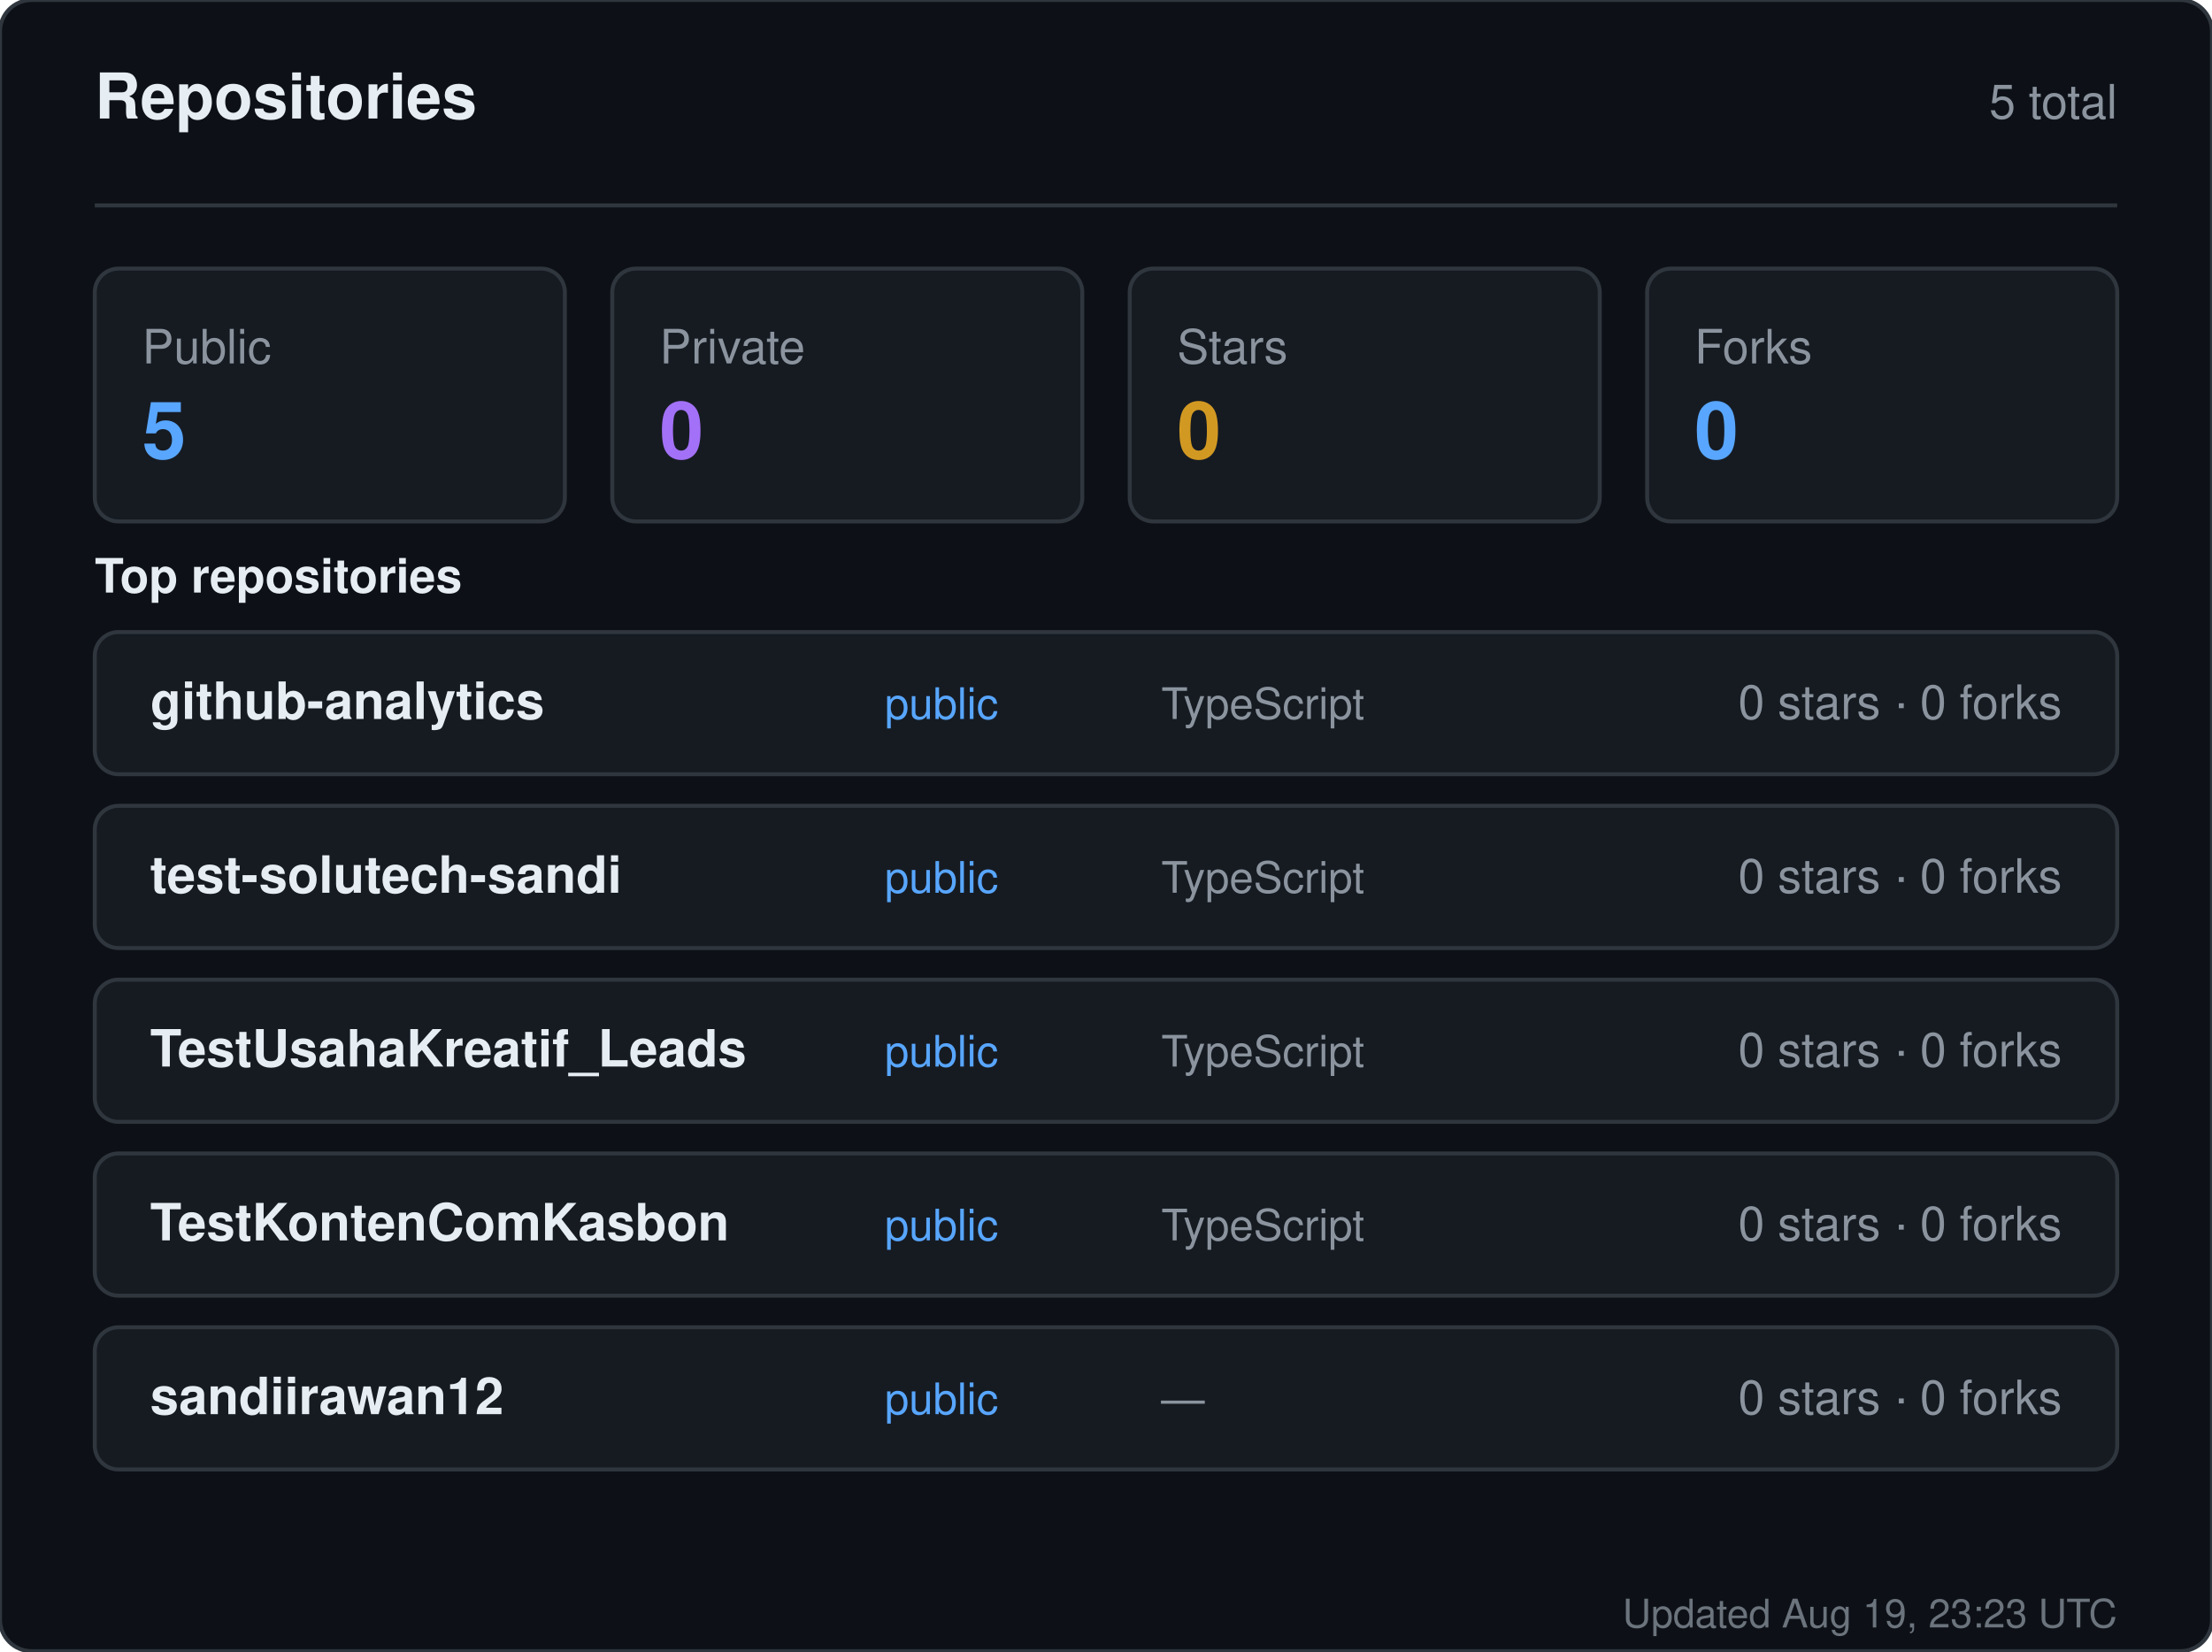
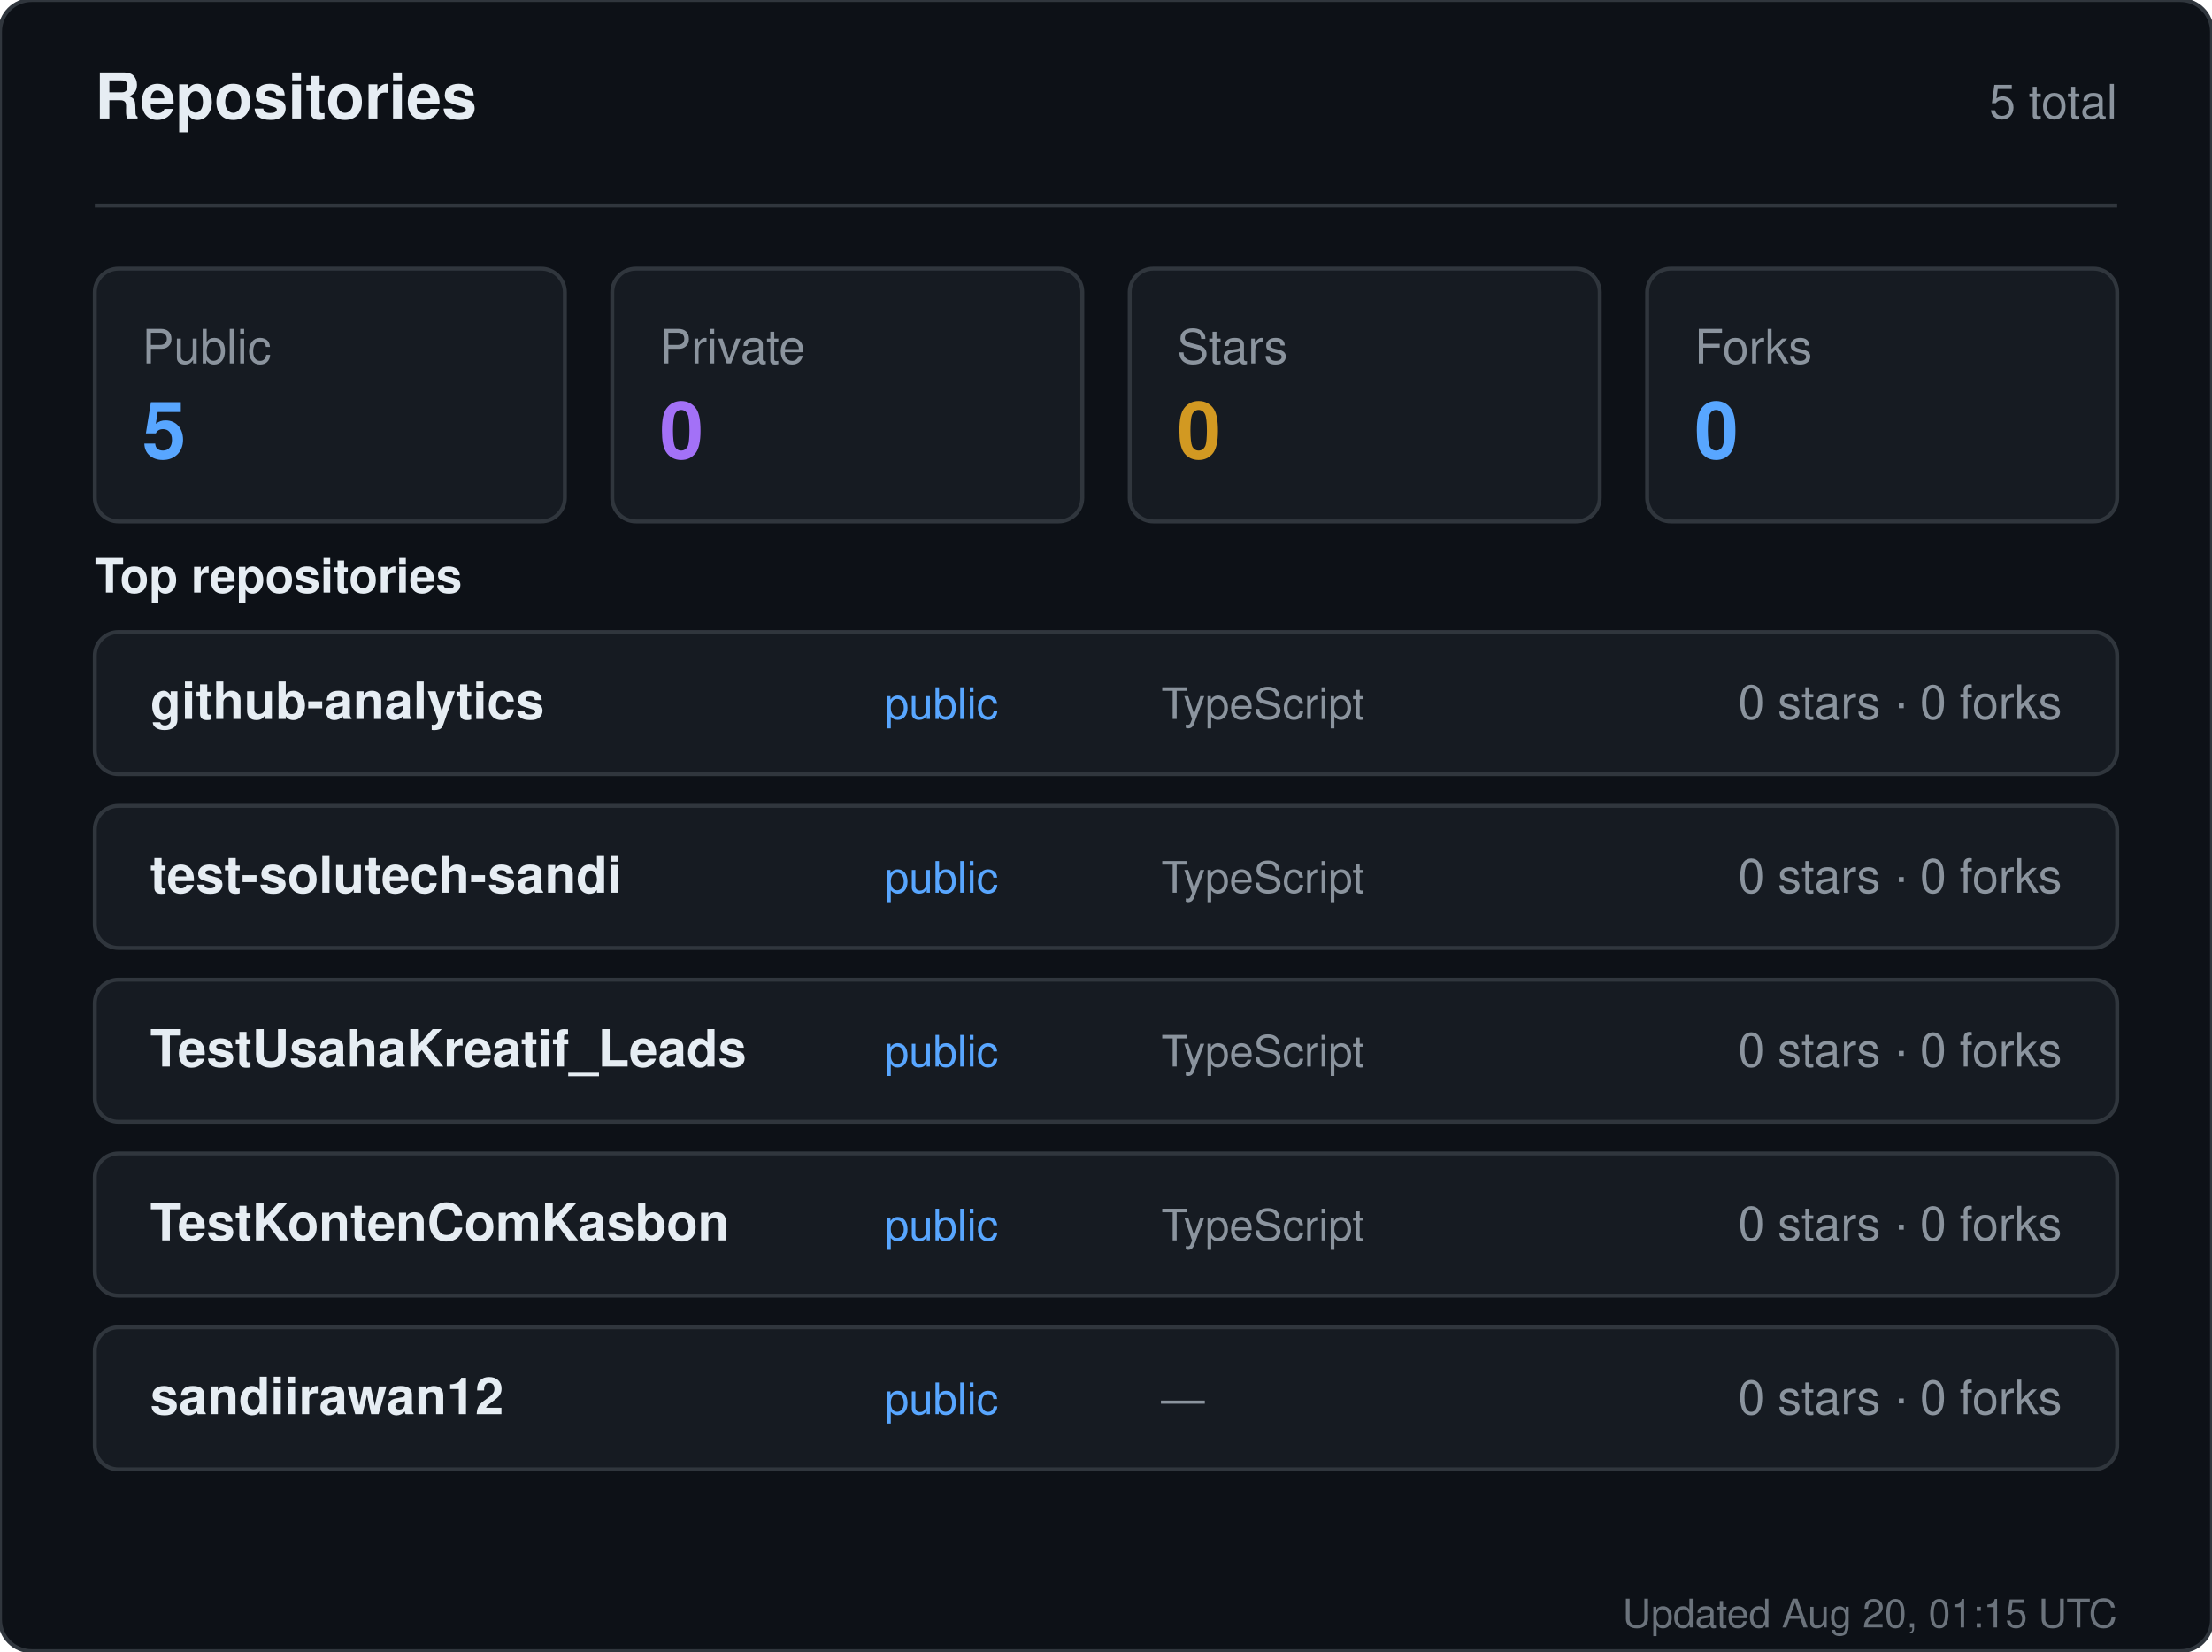
<svg xmlns="http://www.w3.org/2000/svg" width="560" height="418" viewBox="0 0 560 418" role="img" aria-label="Repositories for sandiirawan12">
  <rect width="560" height="418" rx="8" fill="#0d1117" stroke="#30363d" />
  <g font-family="-apple-system, BlinkMacSystemFont, Segoe UI, Helvetica, Arial, sans-serif">
    <text x="24" y="30" fill="#e6edf3" font-size="16" font-weight="700">Repositories</text>
    <text x="536" y="30" fill="#8b949e" font-size="12" text-anchor="end">5 total</text>
    <line x1="24" y1="52" x2="536" y2="52" stroke="#30363d" />
    <rect x="24" y="68" width="119" height="64" rx="6" fill="#161b22" stroke="#30363d" />
    <text x="36" y="92" fill="#8b949e" font-size="12">Public</text>
    <text x="36" y="116" fill="#58a6ff" font-size="20" font-weight="700">5</text>
    <rect x="155" y="68" width="119" height="64" rx="6" fill="#161b22" stroke="#30363d" />
    <text x="167" y="92" fill="#8b949e" font-size="12">Private</text>
    <text x="167" y="116" fill="#a371f7" font-size="20" font-weight="700">0</text>
    <rect x="286" y="68" width="119" height="64" rx="6" fill="#161b22" stroke="#30363d" />
    <text x="298" y="92" fill="#8b949e" font-size="12">Stars</text>
    <text x="298" y="116" fill="#d29922" font-size="20" font-weight="700">0</text>
    <rect x="417" y="68" width="119" height="64" rx="6" fill="#161b22" stroke="#30363d" />
    <text x="429" y="92" fill="#8b949e" font-size="12">Forks</text>
    <text x="429" y="116" fill="#58a6ff" font-size="20" font-weight="700">0</text>
    <text x="24" y="150" fill="#e6edf3" font-size="12" font-weight="600">Top repositories</text>
    <rect x="24" y="160" width="512" height="36" rx="6" fill="#161b22" stroke="#30363d" />
    <text x="38" y="182" fill="#e6edf3" font-size="13" font-weight="600">github-analytics</text>
    <text x="224" y="182" fill="#58a6ff" font-size="11">public</text>
    <text x="294" y="182" fill="#8b949e" font-size="11">TypeScript</text>
    <text x="522" y="182" fill="#8b949e" font-size="12" text-anchor="end">0 stars · 0 forks</text>
    <rect x="24" y="204" width="512" height="36" rx="6" fill="#161b22" stroke="#30363d" />
    <text x="38" y="226" fill="#e6edf3" font-size="13" font-weight="600">test-solutech-sandi</text>
    <text x="224" y="226" fill="#58a6ff" font-size="11">public</text>
    <text x="294" y="226" fill="#8b949e" font-size="11">TypeScript</text>
    <text x="522" y="226" fill="#8b949e" font-size="12" text-anchor="end">0 stars · 0 forks</text>
    <rect x="24" y="248" width="512" height="36" rx="6" fill="#161b22" stroke="#30363d" />
    <text x="38" y="270" fill="#e6edf3" font-size="13" font-weight="600">TestUsahaKreatif_Leads</text>
    <text x="224" y="270" fill="#58a6ff" font-size="11">public</text>
    <text x="294" y="270" fill="#8b949e" font-size="11">TypeScript</text>
    <text x="522" y="270" fill="#8b949e" font-size="12" text-anchor="end">0 stars · 0 forks</text>
    <rect x="24" y="292" width="512" height="36" rx="6" fill="#161b22" stroke="#30363d" />
    <text x="38" y="314" fill="#e6edf3" font-size="13" font-weight="600">TestKontenComKasbon</text>
    <text x="224" y="314" fill="#58a6ff" font-size="11">public</text>
    <text x="294" y="314" fill="#8b949e" font-size="11">TypeScript</text>
    <text x="522" y="314" fill="#8b949e" font-size="12" text-anchor="end">0 stars · 0 forks</text>
    <rect x="24" y="336" width="512" height="36" rx="6" fill="#161b22" stroke="#30363d" />
    <text x="38" y="358" fill="#e6edf3" font-size="13" font-weight="600">sandiirawan12</text>
    <text x="224" y="358" fill="#58a6ff" font-size="11">public</text>
    <text x="294" y="358" fill="#8b949e" font-size="11">—</text>
    <text x="522" y="358" fill="#8b949e" font-size="12" text-anchor="end">0 stars · 0 forks</text>
-     <text x="536" y="412" fill="#8b949e" font-size="10" text-anchor="end" opacity="0.75">Updated Aug 19, 23:23 UTC</text>
+     <text x="536" y="412" fill="#8b949e" font-size="10" text-anchor="end" opacity="0.75">Updated Aug 20, 01:15 UTC</text>
  </g>
</svg>
